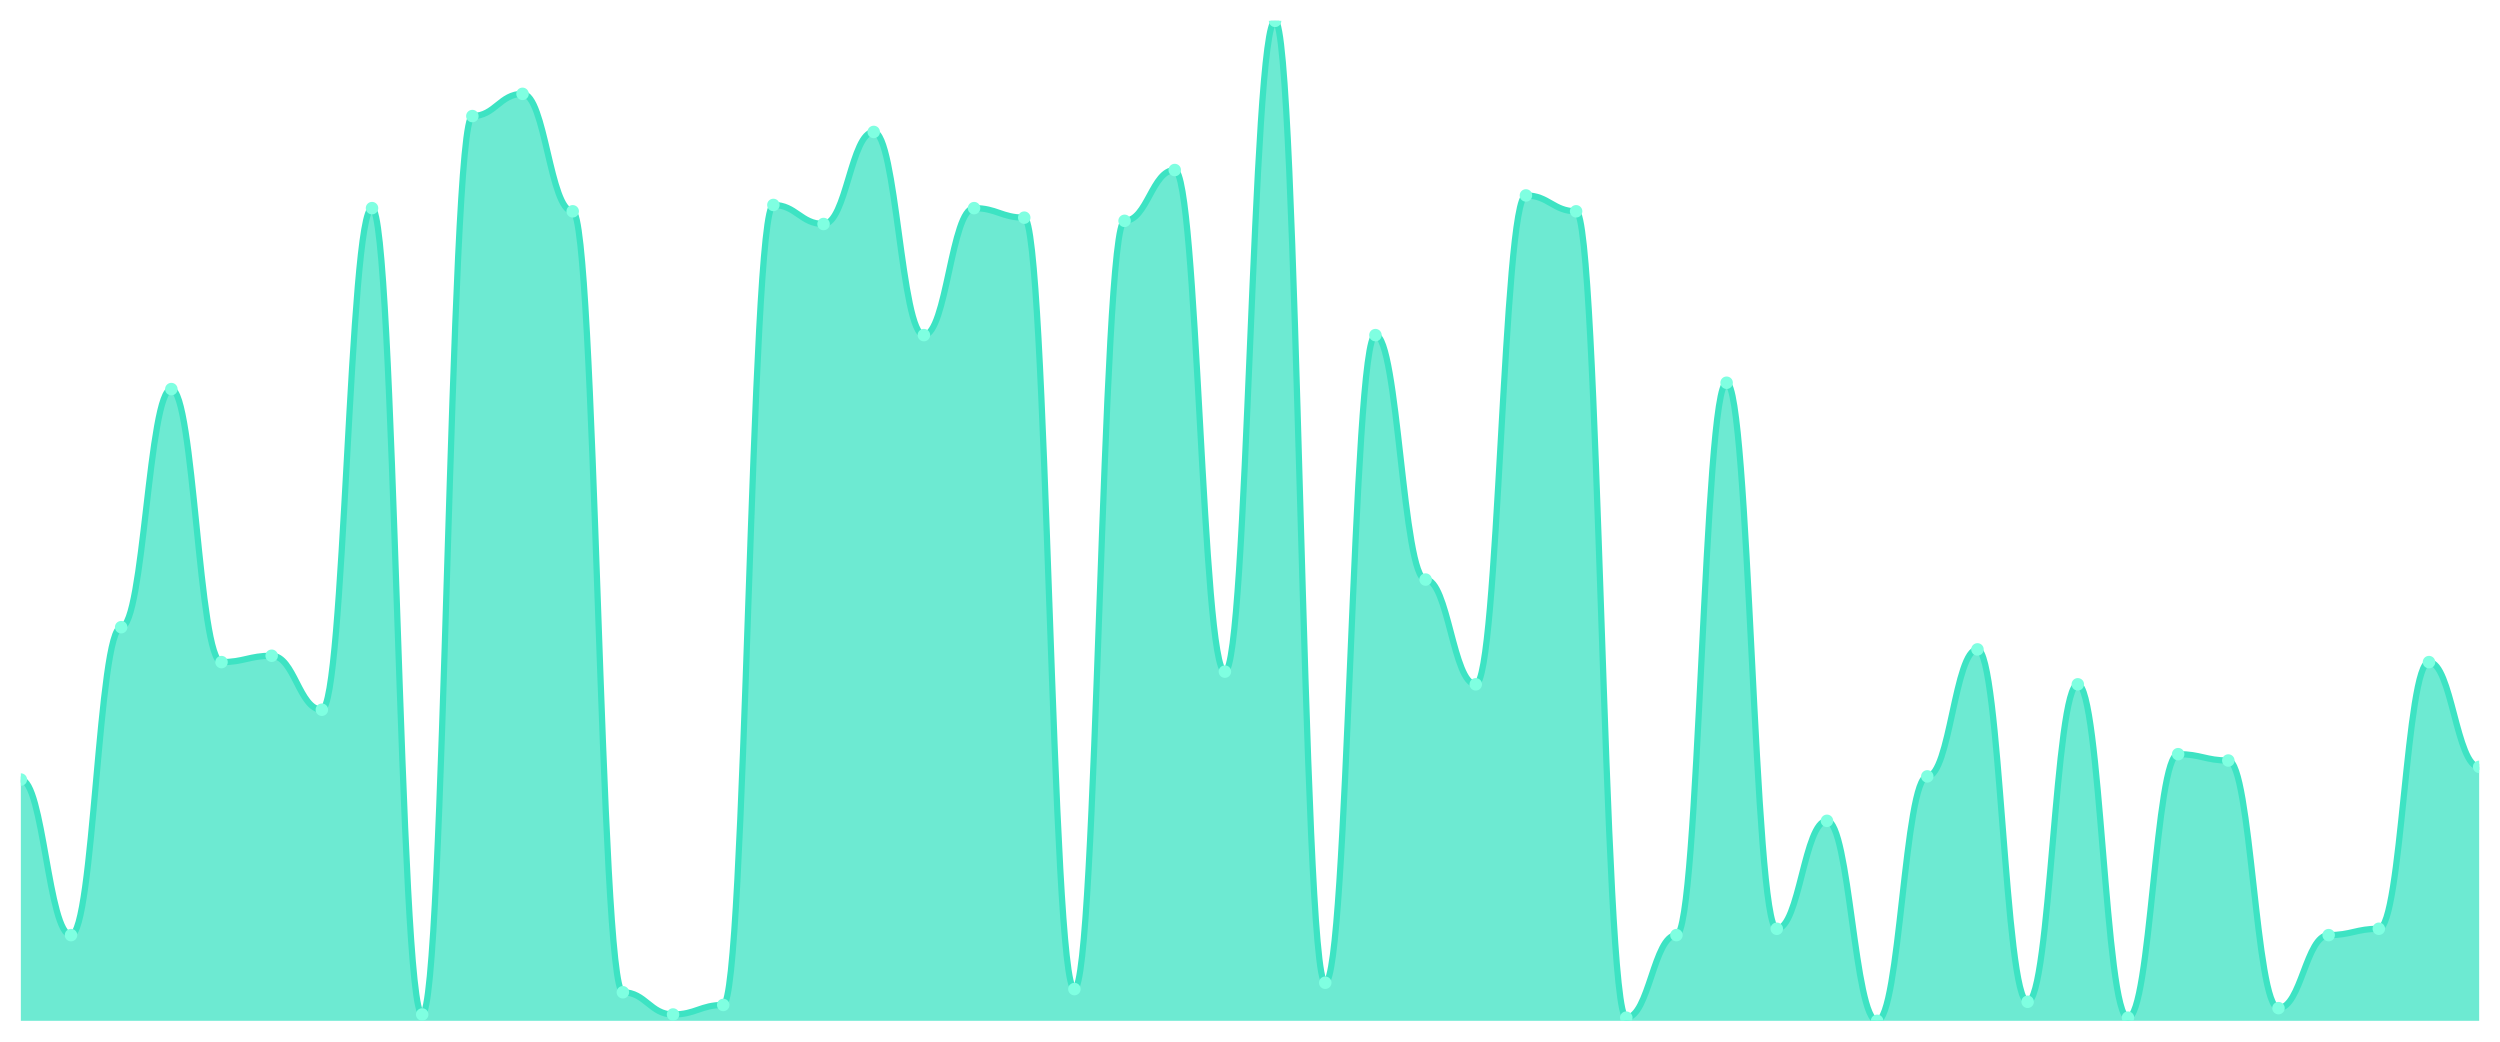
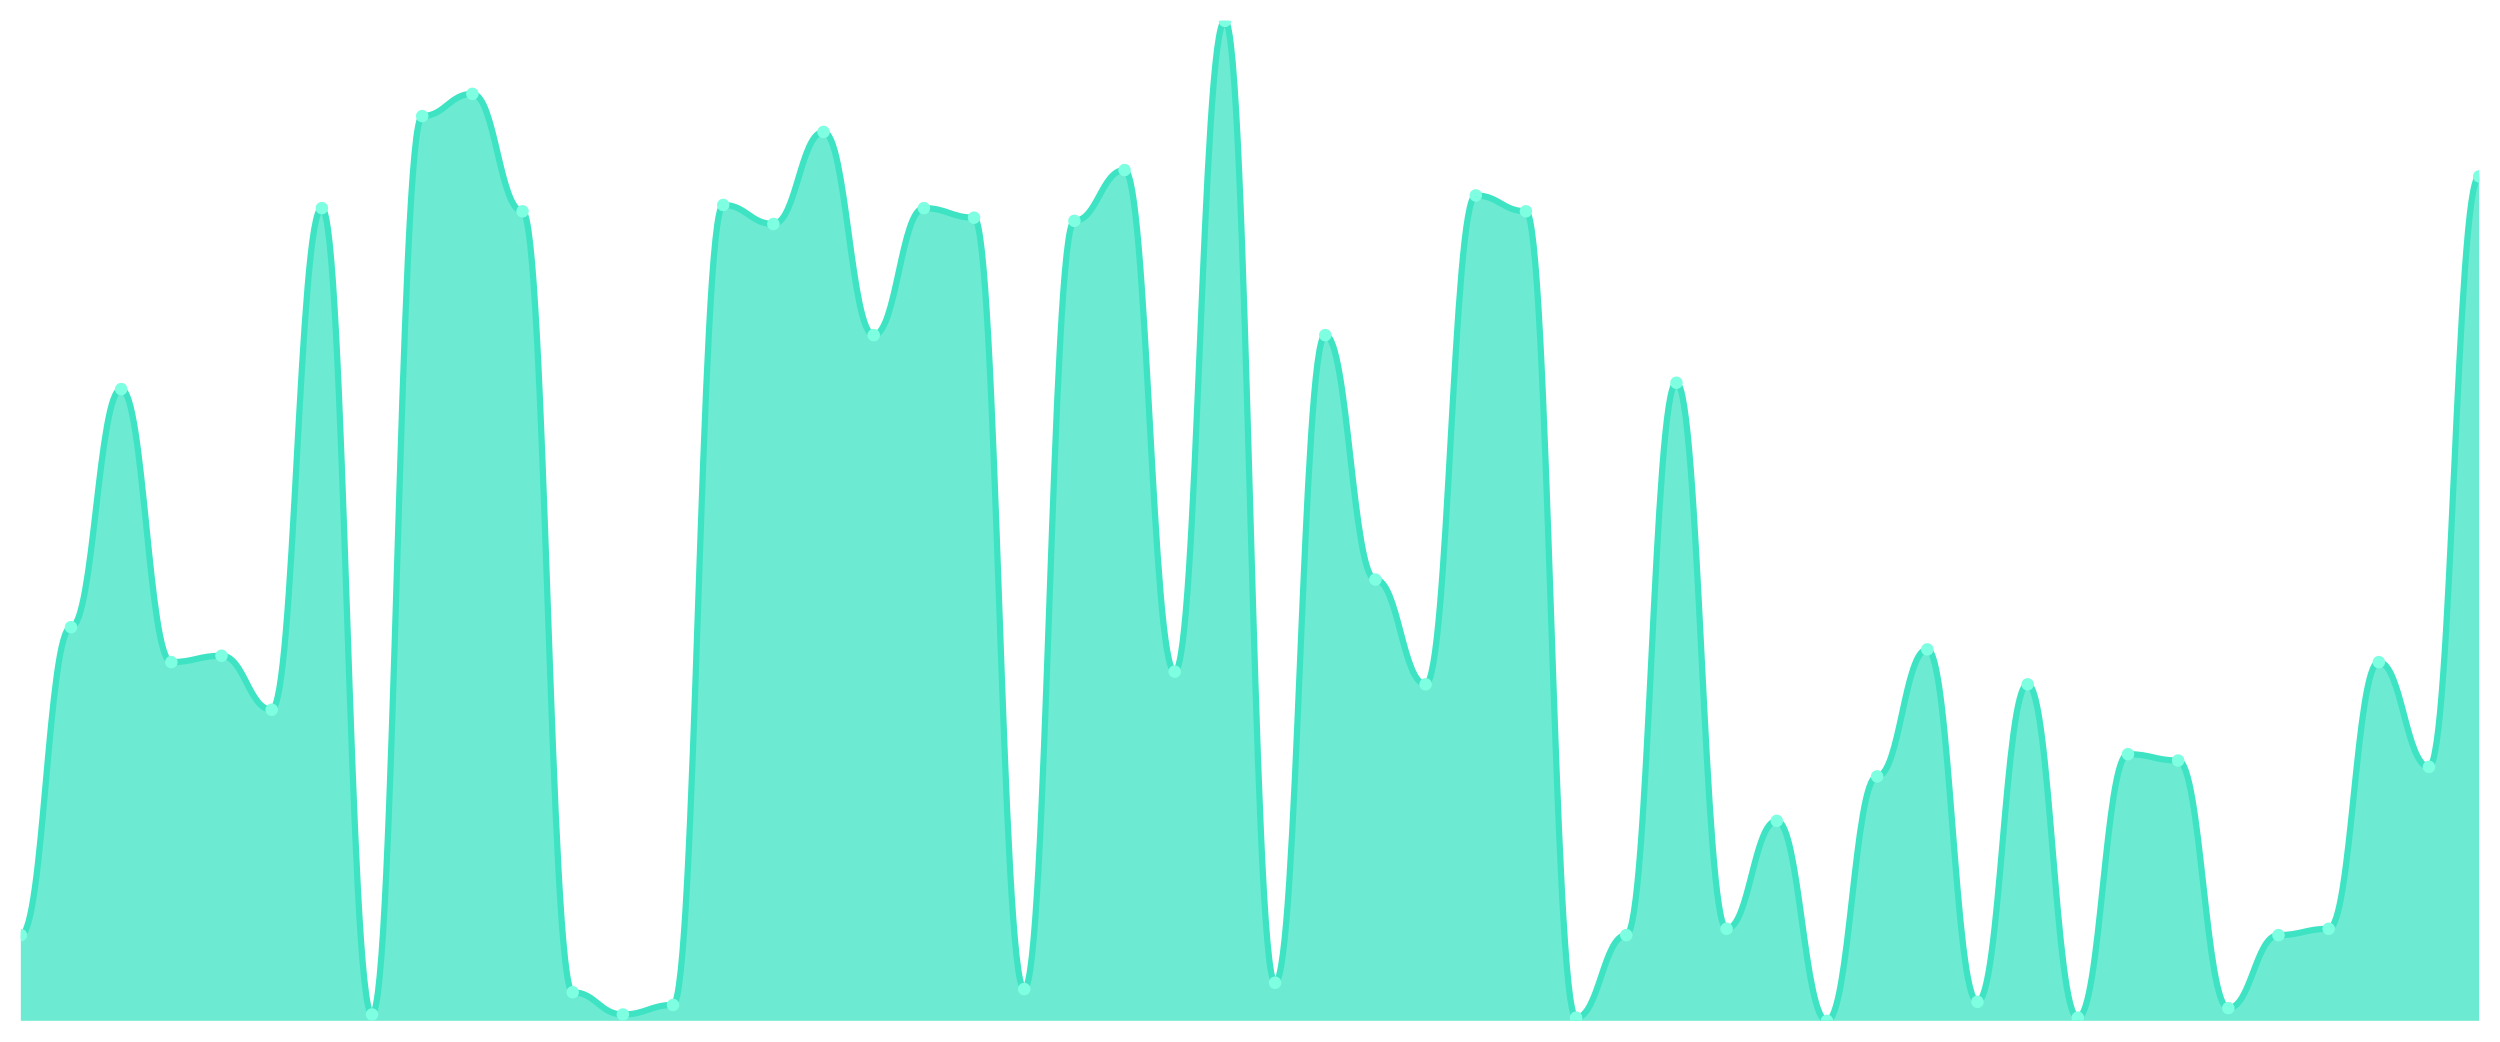
<svg xmlns="http://www.w3.org/2000/svg" viewBox="0 0 1200 500" width="1200" height="500">
  <defs>
    <clipPath id="c">
      <rect x="10" y="10" width="1180" height="480" />
    </clipPath>
  </defs>
  <rect width="1200" height="500" fill="none" />
  <g clip-path="url(#c)">
-     <path d="M 10,490 L 10,374.19 C 20.837,374.19 23.245,448.857 34.082,448.857 C 44.918,448.857 47.327,301.048 58.163,301.048 C 69,301.048 71.408,186.762 82.245,186.762 C 93.082,186.762 95.49,317.81 106.327,317.81 C 117.163,317.81 119.571,314.762 130.408,314.762 C 141.245,314.762 143.653,340.667 154.49,340.667 C 165.327,340.667 167.735,99.905 178.571,99.905 C 189.408,99.905 191.816,486.952 202.653,486.952 C 213.49,486.952 215.898,55.714 226.735,55.714 C 237.571,55.714 239.98,45.048 250.816,45.048 C 261.653,45.048 264.061,101.429 274.898,101.429 C 285.735,101.429 288.143,476.286 298.98,476.286 C 309.816,476.286 312.224,486.952 323.061,486.952 C 333.898,486.952 336.306,482.381 347.143,482.381 C 357.98,482.381 360.388,98.381 371.224,98.381 C 382.061,98.381 384.469,107.524 395.306,107.524 C 406.143,107.524 408.551,63.333 419.388,63.333 C 430.224,63.333 432.633,160.857 443.469,160.857 C 454.306,160.857 456.714,99.905 467.551,99.905 C 478.388,99.905 480.796,104.476 491.633,104.476 C 502.469,104.476 504.878,474.762 515.714,474.762 C 526.551,474.762 528.959,106 539.796,106 C 550.633,106 553.041,81.619 563.878,81.619 C 574.714,81.619 577.122,322.381 587.959,322.381 C 598.796,322.381 601.204,10 612.041,10 C 622.878,10 625.286,471.714 636.122,471.714 C 646.959,471.714 649.367,160.857 660.204,160.857 C 671.041,160.857 673.449,278.19 684.286,278.19 C 695.122,278.19 697.531,328.476 708.367,328.476 C 719.204,328.476 721.612,93.81 732.449,93.81 C 743.286,93.81 745.694,101.429 756.531,101.429 C 767.367,101.429 769.776,488.476 780.612,488.476 C 791.449,488.476 793.857,448.857 804.694,448.857 C 815.531,448.857 817.939,183.714 828.776,183.714 C 839.612,183.714 842.02,445.81 852.857,445.81 C 863.694,445.81 866.102,394 876.939,394 C 887.776,394 890.184,490 901.02,490 C 911.857,490 914.265,372.667 925.102,372.667 C 935.939,372.667 938.347,311.714 949.184,311.714 C 960.02,311.714 962.429,480.857 973.265,480.857 C 984.102,480.857 986.51,328.476 997.347,328.476 C 1008.184,328.476 1010.592,488.476 1021.429,488.476 C 1032.265,488.476 1034.673,362 1045.51,362 C 1056.347,362 1058.755,365.048 1069.592,365.048 C 1080.429,365.048 1082.837,483.905 1093.673,483.905 C 1104.51,483.905 1106.918,448.857 1117.755,448.857 C 1128.592,448.857 1131,445.81 1141.837,445.81 C 1152.673,445.81 1155.082,317.81 1165.918,317.81 C 1176.755,317.81 1179.163,368.095 1190,368.095 L 1190,490 Z" fill="rgba(61,227,195,0.75)" />
-     <path d="M 10,374.19 C 20.837,374.19 23.245,448.857 34.082,448.857 C 44.918,448.857 47.327,301.048 58.163,301.048 C 69,301.048 71.408,186.762 82.245,186.762 C 93.082,186.762 95.49,317.81 106.327,317.81 C 117.163,317.81 119.571,314.762 130.408,314.762 C 141.245,314.762 143.653,340.667 154.49,340.667 C 165.327,340.667 167.735,99.905 178.571,99.905 C 189.408,99.905 191.816,486.952 202.653,486.952 C 213.49,486.952 215.898,55.714 226.735,55.714 C 237.571,55.714 239.98,45.048 250.816,45.048 C 261.653,45.048 264.061,101.429 274.898,101.429 C 285.735,101.429 288.143,476.286 298.98,476.286 C 309.816,476.286 312.224,486.952 323.061,486.952 C 333.898,486.952 336.306,482.381 347.143,482.381 C 357.98,482.381 360.388,98.381 371.224,98.381 C 382.061,98.381 384.469,107.524 395.306,107.524 C 406.143,107.524 408.551,63.333 419.388,63.333 C 430.224,63.333 432.633,160.857 443.469,160.857 C 454.306,160.857 456.714,99.905 467.551,99.905 C 478.388,99.905 480.796,104.476 491.633,104.476 C 502.469,104.476 504.878,474.762 515.714,474.762 C 526.551,474.762 528.959,106 539.796,106 C 550.633,106 553.041,81.619 563.878,81.619 C 574.714,81.619 577.122,322.381 587.959,322.381 C 598.796,322.381 601.204,10 612.041,10 C 622.878,10 625.286,471.714 636.122,471.714 C 646.959,471.714 649.367,160.857 660.204,160.857 C 671.041,160.857 673.449,278.19 684.286,278.19 C 695.122,278.19 697.531,328.476 708.367,328.476 C 719.204,328.476 721.612,93.81 732.449,93.81 C 743.286,93.81 745.694,101.429 756.531,101.429 C 767.367,101.429 769.776,488.476 780.612,488.476 C 791.449,488.476 793.857,448.857 804.694,448.857 C 815.531,448.857 817.939,183.714 828.776,183.714 C 839.612,183.714 842.02,445.81 852.857,445.81 C 863.694,445.81 866.102,394 876.939,394 C 887.776,394 890.184,490 901.02,490 C 911.857,490 914.265,372.667 925.102,372.667 C 935.939,372.667 938.347,311.714 949.184,311.714 C 960.02,311.714 962.429,480.857 973.265,480.857 C 984.102,480.857 986.51,328.476 997.347,328.476 C 1008.184,328.476 1010.592,488.476 1021.429,488.476 C 1032.265,488.476 1034.673,362 1045.51,362 C 1056.347,362 1058.755,365.048 1069.592,365.048 C 1080.429,365.048 1082.837,483.905 1093.673,483.905 C 1104.51,483.905 1106.918,448.857 1117.755,448.857 C 1128.592,448.857 1131,445.81 1141.837,445.81 C 1152.673,445.81 1155.082,317.81 1165.918,317.81 C 1176.755,317.81 1179.163,368.095 1190,368.095" fill="none" stroke="#3de3c3" stroke-width="3" stroke-linecap="round" stroke-linejoin="round" />
-     <circle cx="10" cy="374.19" r="3" fill="#7fffe1" />
-     <circle cx="34.082" cy="448.857" r="3" fill="#7fffe1" />
-     <circle cx="58.163" cy="301.048" r="3" fill="#7fffe1" />
-     <circle cx="82.245" cy="186.762" r="3" fill="#7fffe1" />
-     <circle cx="106.327" cy="317.81" r="3" fill="#7fffe1" />
-     <circle cx="130.408" cy="314.762" r="3" fill="#7fffe1" />
-     <circle cx="154.49" cy="340.667" r="3" fill="#7fffe1" />
-     <circle cx="178.571" cy="99.905" r="3" fill="#7fffe1" />
-     <circle cx="202.653" cy="486.952" r="3" fill="#7fffe1" />
-     <circle cx="226.735" cy="55.714" r="3" fill="#7fffe1" />
-     <circle cx="250.816" cy="45.048" r="3" fill="#7fffe1" />
-     <circle cx="274.898" cy="101.429" r="3" fill="#7fffe1" />
-     <circle cx="298.98" cy="476.286" r="3" fill="#7fffe1" />
-     <circle cx="323.061" cy="486.952" r="3" fill="#7fffe1" />
-     <circle cx="347.143" cy="482.381" r="3" fill="#7fffe1" />
-     <circle cx="371.224" cy="98.381" r="3" fill="#7fffe1" />
-     <circle cx="395.306" cy="107.524" r="3" fill="#7fffe1" />
-     <circle cx="419.388" cy="63.333" r="3" fill="#7fffe1" />
-     <circle cx="443.469" cy="160.857" r="3" fill="#7fffe1" />
-     <circle cx="467.551" cy="99.905" r="3" fill="#7fffe1" />
-     <circle cx="491.633" cy="104.476" r="3" fill="#7fffe1" />
-     <circle cx="515.714" cy="474.762" r="3" fill="#7fffe1" />
-     <circle cx="539.796" cy="106" r="3" fill="#7fffe1" />
-     <circle cx="563.878" cy="81.619" r="3" fill="#7fffe1" />
-     <circle cx="587.959" cy="322.381" r="3" fill="#7fffe1" />
-     <circle cx="612.041" cy="10" r="3" fill="#7fffe1" />
-     <circle cx="636.122" cy="471.714" r="3" fill="#7fffe1" />
-     <circle cx="660.204" cy="160.857" r="3" fill="#7fffe1" />
-     <circle cx="684.286" cy="278.19" r="3" fill="#7fffe1" />
-     <circle cx="708.367" cy="328.476" r="3" fill="#7fffe1" />
-     <circle cx="732.449" cy="93.81" r="3" fill="#7fffe1" />
-     <circle cx="756.531" cy="101.429" r="3" fill="#7fffe1" />
-     <circle cx="780.612" cy="488.476" r="3" fill="#7fffe1" />
-     <circle cx="804.694" cy="448.857" r="3" fill="#7fffe1" />
-     <circle cx="828.776" cy="183.714" r="3" fill="#7fffe1" />
-     <circle cx="852.857" cy="445.81" r="3" fill="#7fffe1" />
-     <circle cx="876.939" cy="394" r="3" fill="#7fffe1" />
-     <circle cx="901.02" cy="490" r="3" fill="#7fffe1" />
-     <circle cx="925.102" cy="372.667" r="3" fill="#7fffe1" />
-     <circle cx="949.184" cy="311.714" r="3" fill="#7fffe1" />
-     <circle cx="973.265" cy="480.857" r="3" fill="#7fffe1" />
-     <circle cx="997.347" cy="328.476" r="3" fill="#7fffe1" />
-     <circle cx="1021.429" cy="488.476" r="3" fill="#7fffe1" />
-     <circle cx="1045.51" cy="362" r="3" fill="#7fffe1" />
-     <circle cx="1069.592" cy="365.048" r="3" fill="#7fffe1" />
-     <circle cx="1093.673" cy="483.905" r="3" fill="#7fffe1" />
-     <circle cx="1117.755" cy="448.857" r="3" fill="#7fffe1" />
-     <circle cx="1141.837" cy="445.81" r="3" fill="#7fffe1" />
-     <circle cx="1165.918" cy="317.81" r="3" fill="#7fffe1" />
-     <circle cx="1190" cy="368.095" r="3" fill="#7fffe1" />
+     <path d="M 10,490 L 10,448.857 C 20.837,448.857 23.245,301.048 34.082,301.048 C 44.918,301.048 47.327,186.762 58.163,186.762 C 69,186.762 71.408,317.81 82.245,317.81 C 93.082,317.81 95.49,314.762 106.327,314.762 C 117.163,314.762 119.571,340.667 130.408,340.667 C 141.245,340.667 143.653,99.905 154.49,99.905 C 165.327,99.905 167.735,486.952 178.571,486.952 C 189.408,486.952 191.816,55.714 202.653,55.714 C 213.49,55.714 215.898,45.048 226.735,45.048 C 237.571,45.048 239.98,101.429 250.816,101.429 C 261.653,101.429 264.061,476.286 274.898,476.286 C 285.735,476.286 288.143,486.952 298.98,486.952 C 309.816,486.952 312.224,482.381 323.061,482.381 C 333.898,482.381 336.306,98.381 347.143,98.381 C 357.98,98.381 360.388,107.524 371.224,107.524 C 382.061,107.524 384.469,63.333 395.306,63.333 C 406.143,63.333 408.551,160.857 419.388,160.857 C 430.224,160.857 432.633,99.905 443.469,99.905 C 454.306,99.905 456.714,104.476 467.551,104.476 C 478.388,104.476 480.796,474.762 491.633,474.762 C 502.469,474.762 504.878,106 515.714,106 C 526.551,106 528.959,81.619 539.796,81.619 C 550.633,81.619 553.041,322.381 563.878,322.381 C 574.714,322.381 577.122,10 587.959,10 C 598.796,10 601.204,471.714 612.041,471.714 C 622.878,471.714 625.286,160.857 636.122,160.857 C 646.959,160.857 649.367,278.19 660.204,278.19 C 671.041,278.19 673.449,328.476 684.286,328.476 C 695.122,328.476 697.531,93.81 708.367,93.81 C 719.204,93.81 721.612,101.429 732.449,101.429 C 743.286,101.429 745.694,488.476 756.531,488.476 C 767.367,488.476 769.776,448.857 780.612,448.857 C 791.449,448.857 793.857,183.714 804.694,183.714 C 815.531,183.714 817.939,445.81 828.776,445.81 C 839.612,445.81 842.02,394 852.857,394 C 863.694,394 866.102,490 876.939,490 C 887.776,490 890.184,372.667 901.02,372.667 C 911.857,372.667 914.265,311.714 925.102,311.714 C 935.939,311.714 938.347,480.857 949.184,480.857 C 960.02,480.857 962.429,328.476 973.265,328.476 C 984.102,328.476 986.51,488.476 997.347,488.476 C 1008.184,488.476 1010.592,362 1021.429,362 C 1032.265,362 1034.673,365.048 1045.51,365.048 C 1056.347,365.048 1058.755,483.905 1069.592,483.905 C 1080.429,483.905 1082.837,448.857 1093.673,448.857 C 1104.51,448.857 1106.918,445.81 1117.755,445.81 C 1128.592,445.81 1131,317.81 1141.837,317.81 C 1152.673,317.81 1155.082,368.095 1165.918,368.095 C 1176.755,368.095 1179.163,84.667 1190,84.667 L 1190,490 Z" fill="rgba(61,227,195,0.75)" />
+     <path d="M 10,448.857 C 20.837,448.857 23.245,301.048 34.082,301.048 C 44.918,301.048 47.327,186.762 58.163,186.762 C 69,186.762 71.408,317.81 82.245,317.81 C 93.082,317.81 95.49,314.762 106.327,314.762 C 117.163,314.762 119.571,340.667 130.408,340.667 C 141.245,340.667 143.653,99.905 154.49,99.905 C 165.327,99.905 167.735,486.952 178.571,486.952 C 189.408,486.952 191.816,55.714 202.653,55.714 C 213.49,55.714 215.898,45.048 226.735,45.048 C 237.571,45.048 239.98,101.429 250.816,101.429 C 261.653,101.429 264.061,476.286 274.898,476.286 C 285.735,476.286 288.143,486.952 298.98,486.952 C 309.816,486.952 312.224,482.381 323.061,482.381 C 333.898,482.381 336.306,98.381 347.143,98.381 C 357.98,98.381 360.388,107.524 371.224,107.524 C 382.061,107.524 384.469,63.333 395.306,63.333 C 406.143,63.333 408.551,160.857 419.388,160.857 C 430.224,160.857 432.633,99.905 443.469,99.905 C 454.306,99.905 456.714,104.476 467.551,104.476 C 478.388,104.476 480.796,474.762 491.633,474.762 C 502.469,474.762 504.878,106 515.714,106 C 526.551,106 528.959,81.619 539.796,81.619 C 550.633,81.619 553.041,322.381 563.878,322.381 C 574.714,322.381 577.122,10 587.959,10 C 598.796,10 601.204,471.714 612.041,471.714 C 622.878,471.714 625.286,160.857 636.122,160.857 C 646.959,160.857 649.367,278.19 660.204,278.19 C 671.041,278.19 673.449,328.476 684.286,328.476 C 695.122,328.476 697.531,93.81 708.367,93.81 C 719.204,93.81 721.612,101.429 732.449,101.429 C 743.286,101.429 745.694,488.476 756.531,488.476 C 767.367,488.476 769.776,448.857 780.612,448.857 C 791.449,448.857 793.857,183.714 804.694,183.714 C 815.531,183.714 817.939,445.81 828.776,445.81 C 839.612,445.81 842.02,394 852.857,394 C 863.694,394 866.102,490 876.939,490 C 887.776,490 890.184,372.667 901.02,372.667 C 911.857,372.667 914.265,311.714 925.102,311.714 C 935.939,311.714 938.347,480.857 949.184,480.857 C 960.02,480.857 962.429,328.476 973.265,328.476 C 984.102,328.476 986.51,488.476 997.347,488.476 C 1008.184,488.476 1010.592,362 1021.429,362 C 1032.265,362 1034.673,365.048 1045.51,365.048 C 1056.347,365.048 1058.755,483.905 1069.592,483.905 C 1080.429,483.905 1082.837,448.857 1093.673,448.857 C 1104.51,448.857 1106.918,445.81 1117.755,445.81 C 1128.592,445.81 1131,317.81 1141.837,317.81 C 1152.673,317.81 1155.082,368.095 1165.918,368.095 C 1176.755,368.095 1179.163,84.667 1190,84.667" fill="none" stroke="#3de3c3" stroke-width="3" stroke-linecap="round" stroke-linejoin="round" />
+     <circle cx="10" cy="448.857" r="3" fill="#7fffe1" />
+     <circle cx="34.082" cy="301.048" r="3" fill="#7fffe1" />
+     <circle cx="58.163" cy="186.762" r="3" fill="#7fffe1" />
+     <circle cx="82.245" cy="317.81" r="3" fill="#7fffe1" />
+     <circle cx="106.327" cy="314.762" r="3" fill="#7fffe1" />
+     <circle cx="130.408" cy="340.667" r="3" fill="#7fffe1" />
+     <circle cx="154.49" cy="99.905" r="3" fill="#7fffe1" />
+     <circle cx="178.571" cy="486.952" r="3" fill="#7fffe1" />
+     <circle cx="202.653" cy="55.714" r="3" fill="#7fffe1" />
+     <circle cx="226.735" cy="45.048" r="3" fill="#7fffe1" />
+     <circle cx="250.816" cy="101.429" r="3" fill="#7fffe1" />
+     <circle cx="274.898" cy="476.286" r="3" fill="#7fffe1" />
+     <circle cx="298.98" cy="486.952" r="3" fill="#7fffe1" />
+     <circle cx="323.061" cy="482.381" r="3" fill="#7fffe1" />
+     <circle cx="347.143" cy="98.381" r="3" fill="#7fffe1" />
+     <circle cx="371.224" cy="107.524" r="3" fill="#7fffe1" />
+     <circle cx="395.306" cy="63.333" r="3" fill="#7fffe1" />
+     <circle cx="419.388" cy="160.857" r="3" fill="#7fffe1" />
+     <circle cx="443.469" cy="99.905" r="3" fill="#7fffe1" />
+     <circle cx="467.551" cy="104.476" r="3" fill="#7fffe1" />
+     <circle cx="491.633" cy="474.762" r="3" fill="#7fffe1" />
+     <circle cx="515.714" cy="106" r="3" fill="#7fffe1" />
+     <circle cx="539.796" cy="81.619" r="3" fill="#7fffe1" />
+     <circle cx="563.878" cy="322.381" r="3" fill="#7fffe1" />
+     <circle cx="587.959" cy="10" r="3" fill="#7fffe1" />
+     <circle cx="612.041" cy="471.714" r="3" fill="#7fffe1" />
+     <circle cx="636.122" cy="160.857" r="3" fill="#7fffe1" />
+     <circle cx="660.204" cy="278.19" r="3" fill="#7fffe1" />
+     <circle cx="684.286" cy="328.476" r="3" fill="#7fffe1" />
+     <circle cx="708.367" cy="93.81" r="3" fill="#7fffe1" />
+     <circle cx="732.449" cy="101.429" r="3" fill="#7fffe1" />
+     <circle cx="756.531" cy="488.476" r="3" fill="#7fffe1" />
+     <circle cx="780.612" cy="448.857" r="3" fill="#7fffe1" />
+     <circle cx="804.694" cy="183.714" r="3" fill="#7fffe1" />
+     <circle cx="828.776" cy="445.81" r="3" fill="#7fffe1" />
+     <circle cx="852.857" cy="394" r="3" fill="#7fffe1" />
+     <circle cx="876.939" cy="490" r="3" fill="#7fffe1" />
+     <circle cx="901.02" cy="372.667" r="3" fill="#7fffe1" />
+     <circle cx="925.102" cy="311.714" r="3" fill="#7fffe1" />
+     <circle cx="949.184" cy="480.857" r="3" fill="#7fffe1" />
+     <circle cx="973.265" cy="328.476" r="3" fill="#7fffe1" />
+     <circle cx="997.347" cy="488.476" r="3" fill="#7fffe1" />
+     <circle cx="1021.429" cy="362" r="3" fill="#7fffe1" />
+     <circle cx="1045.51" cy="365.048" r="3" fill="#7fffe1" />
+     <circle cx="1069.592" cy="483.905" r="3" fill="#7fffe1" />
+     <circle cx="1093.673" cy="448.857" r="3" fill="#7fffe1" />
+     <circle cx="1117.755" cy="445.81" r="3" fill="#7fffe1" />
+     <circle cx="1141.837" cy="317.81" r="3" fill="#7fffe1" />
+     <circle cx="1165.918" cy="368.095" r="3" fill="#7fffe1" />
+     <circle cx="1190" cy="84.667" r="3" fill="#7fffe1" />
  </g>
</svg>
